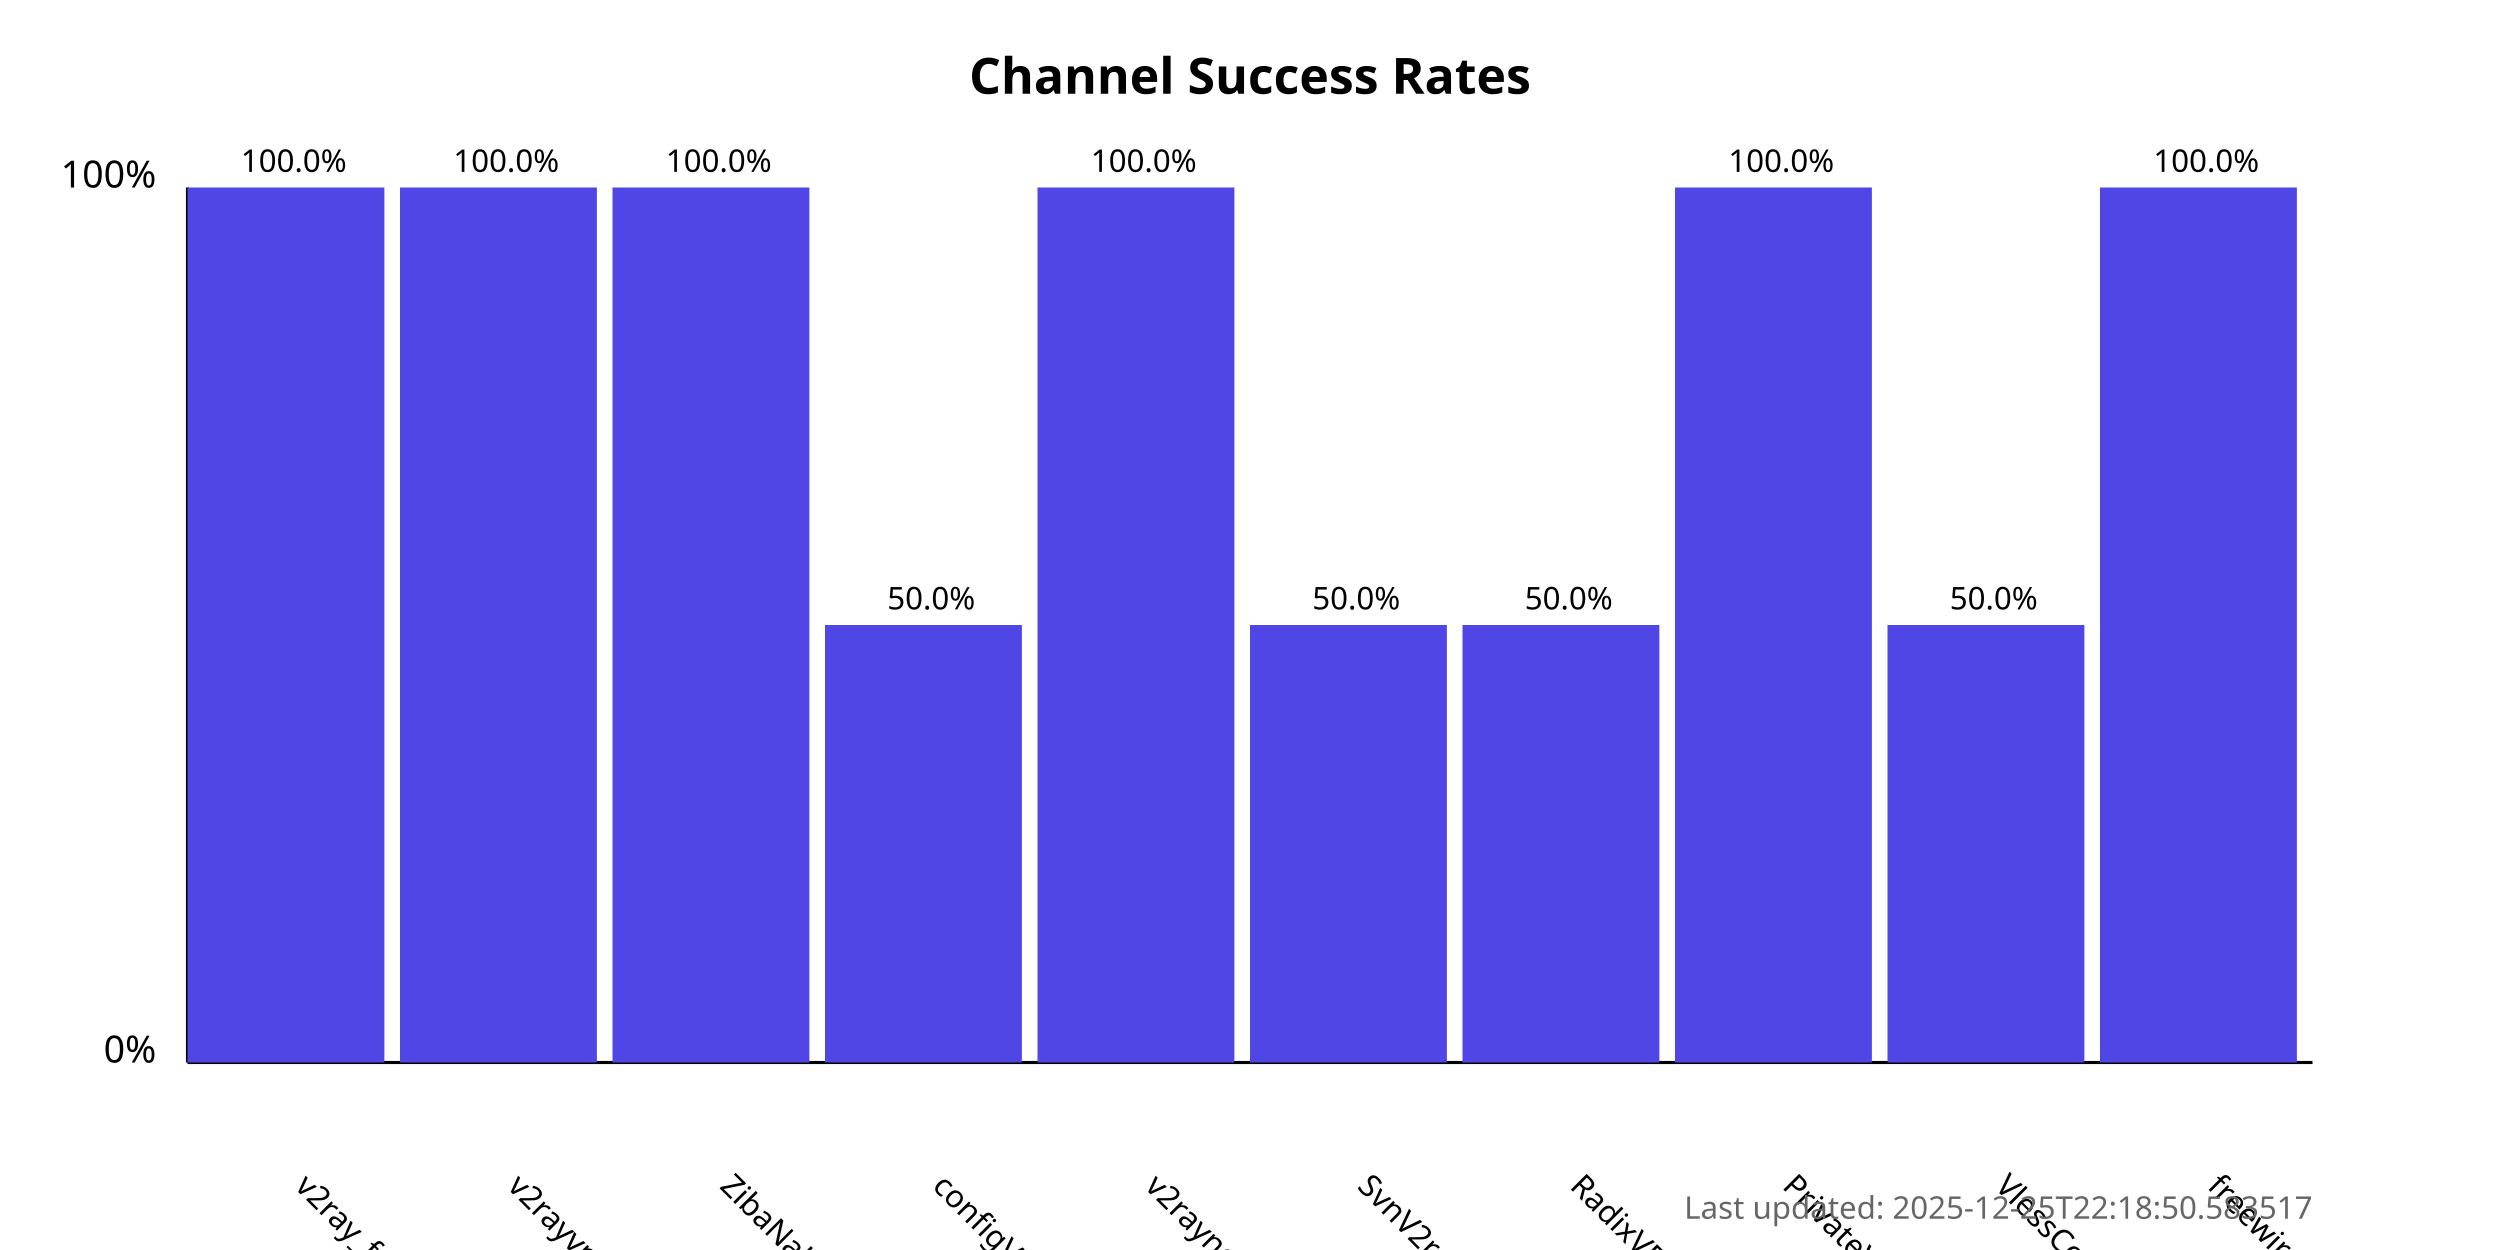
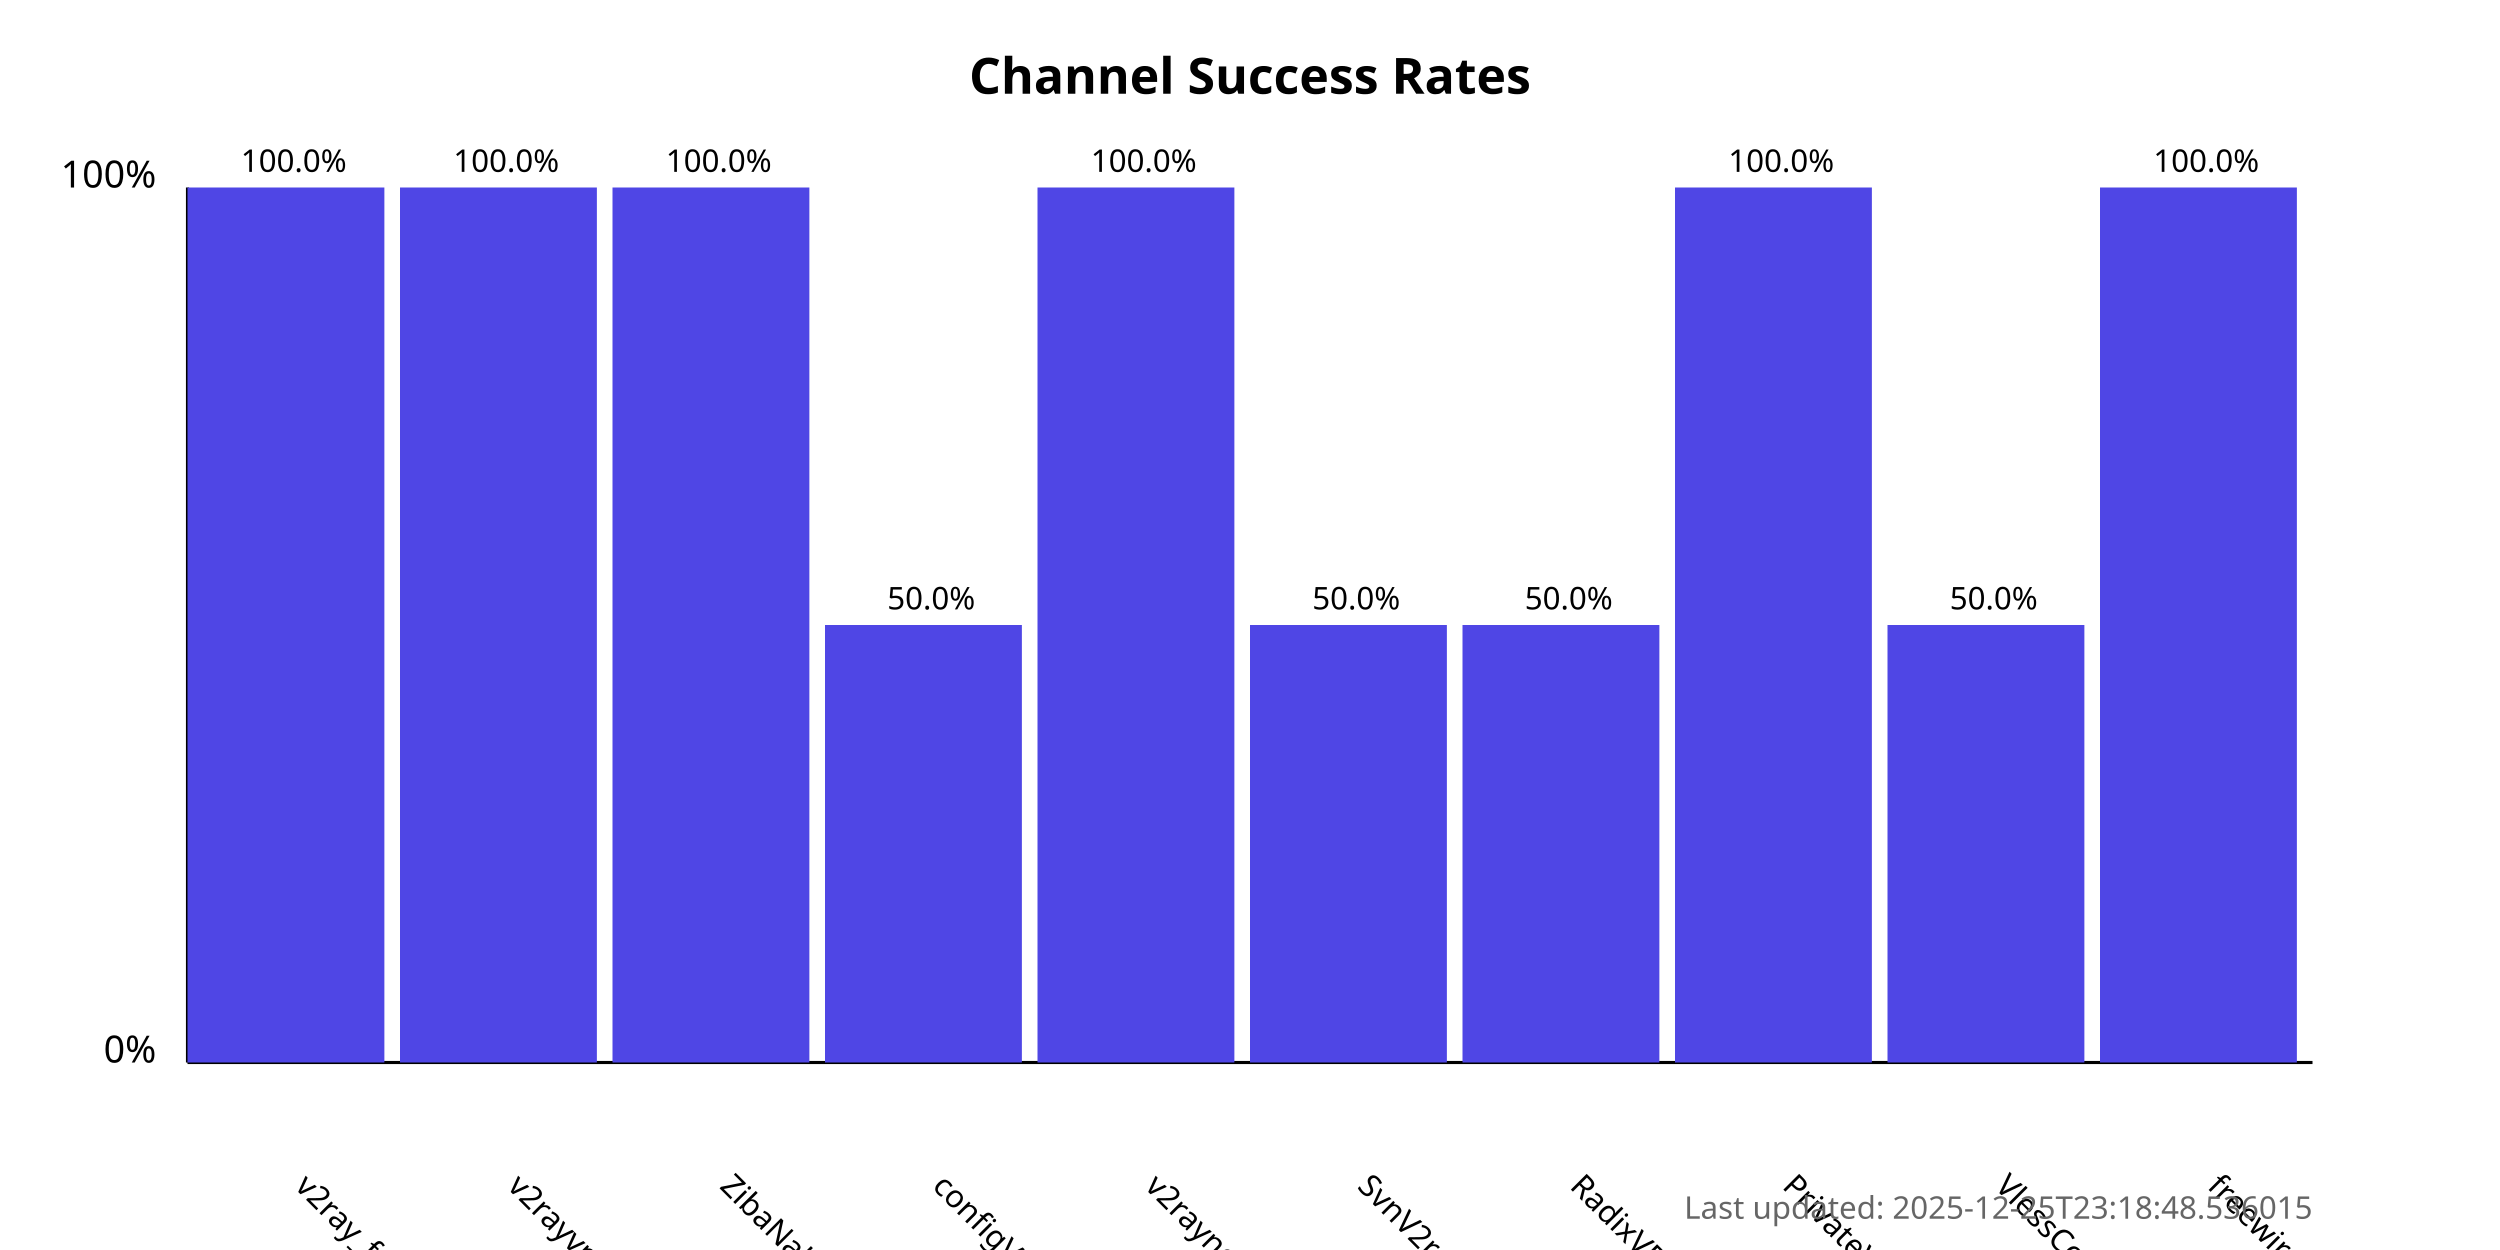
<svg xmlns="http://www.w3.org/2000/svg" width="800" height="400">
  <style>
            .chart-title { font: bold 16px sans-serif; }
            .axis-label { font: 12px sans-serif; }
            .tick-label { font: 10px sans-serif; }
            .bar { fill: #4f46e5; }
            .bar:hover { fill: #6366f1; }
            .timestamp { font: 10px sans-serif; fill: #666; }
        </style>
  <text x="400.0" y="30" text-anchor="middle" class="chart-title">
            Channel Success Rates
        </text>
  <line x1="60" y1="340" x2="60" y2="60" stroke="black" stroke-width="1" />
  <line x1="60" y1="340" x2="740" y2="340" stroke="black" stroke-width="1" />
  <text x="50" y="340" text-anchor="end" class="axis-label">0%</text>
  <text x="50" y="60" text-anchor="end" class="axis-label">100%</text>
  <g>
    <rect x="60" y="60.0" width="63.0" height="280.0" class="bar" />
    <text x="94.0" y="380" transform="rotate(45, 94.0, 380)" text-anchor="start" class="tick-label">
                v2ray_free_conf
            </text>
    <text x="94.0" y="55.0" text-anchor="middle" class="tick-label">
                100.0%
            </text>
  </g>
  <g>
    <rect x="128.0" y="60.0" width="63.0" height="280.0" class="bar" />
    <text x="162.0" y="380" transform="rotate(45, 162.0, 380)" text-anchor="start" class="tick-label">
                v2rayvpno
            </text>
    <text x="162.0" y="55.0" text-anchor="middle" class="tick-label">
                100.0%
            </text>
  </g>
  <g>
    <rect x="196.0" y="60.0" width="63.0" height="280.0" class="bar" />
    <text x="230.0" y="380" transform="rotate(45, 230.0, 380)" text-anchor="start" class="tick-label">
                ZibaNabz
            </text>
    <text x="230.0" y="55.0" text-anchor="middle" class="tick-label">
                100.0%
            </text>
  </g>
  <g>
    <rect x="264.0" y="200.0" width="63.0" height="140.0" class="bar" />
    <text x="298.0" y="380" transform="rotate(45, 298.0, 380)" text-anchor="start" class="tick-label">
                configV2rayForFree
            </text>
    <text x="298.0" y="195.0" text-anchor="middle" class="tick-label">
                50.0%
            </text>
  </g>
  <g>
    <rect x="332.0" y="60.0" width="63.0" height="280.0" class="bar" />
    <text x="366.0" y="380" transform="rotate(45, 366.0, 380)" text-anchor="start" class="tick-label">
                v2rayngvpn
            </text>
    <text x="366.0" y="55.0" text-anchor="middle" class="tick-label">
                100.0%
            </text>
  </g>
  <g>
    <rect x="400.0" y="200.0" width="63.0" height="140.0" class="bar" />
    <text x="434.0" y="380" transform="rotate(45, 434.0, 380)" text-anchor="start" class="tick-label">
                SvnV2ray
            </text>
    <text x="434.0" y="195.0" text-anchor="middle" class="tick-label">
                50.0%
            </text>
  </g>
  <g>
    <rect x="468.0" y="200.0" width="63.0" height="140.0" class="bar" />
    <text x="502.0" y="380" transform="rotate(45, 502.0, 380)" text-anchor="start" class="tick-label">
                RadixVPN
            </text>
    <text x="502.0" y="195.0" text-anchor="middle" class="tick-label">
                50.0%
            </text>
  </g>
  <g>
    <rect x="536.0" y="60.0" width="63.0" height="280.0" class="bar" />
    <text x="570.0" y="380" transform="rotate(45, 570.0, 380)" text-anchor="start" class="tick-label">
                PrivateVPNs
            </text>
    <text x="570.0" y="55.0" text-anchor="middle" class="tick-label">
                100.0%
            </text>
  </g>
  <g>
    <rect x="604.0" y="200.0" width="63.0" height="140.0" class="bar" />
    <text x="638.0" y="380" transform="rotate(45, 638.0, 380)" text-anchor="start" class="tick-label">
                VlessConfig
            </text>
    <text x="638.0" y="195.0" text-anchor="middle" class="tick-label">
                50.0%
            </text>
  </g>
  <g>
    <rect x="672.0" y="60.0" width="63.0" height="280.0" class="bar" />
    <text x="706.0" y="380" transform="rotate(45, 706.0, 380)" text-anchor="start" class="tick-label">
                freewireguard
            </text>
    <text x="706.0" y="55.0" text-anchor="middle" class="tick-label">
                100.0%
            </text>
  </g>
  <text x="740" y="390" text-anchor="end" class="timestamp">
-             Last updated: 2025-12-25T22:18:50.583517
+             Last updated: 2025-12-25T23:18:48.536015
        </text>
</svg>
